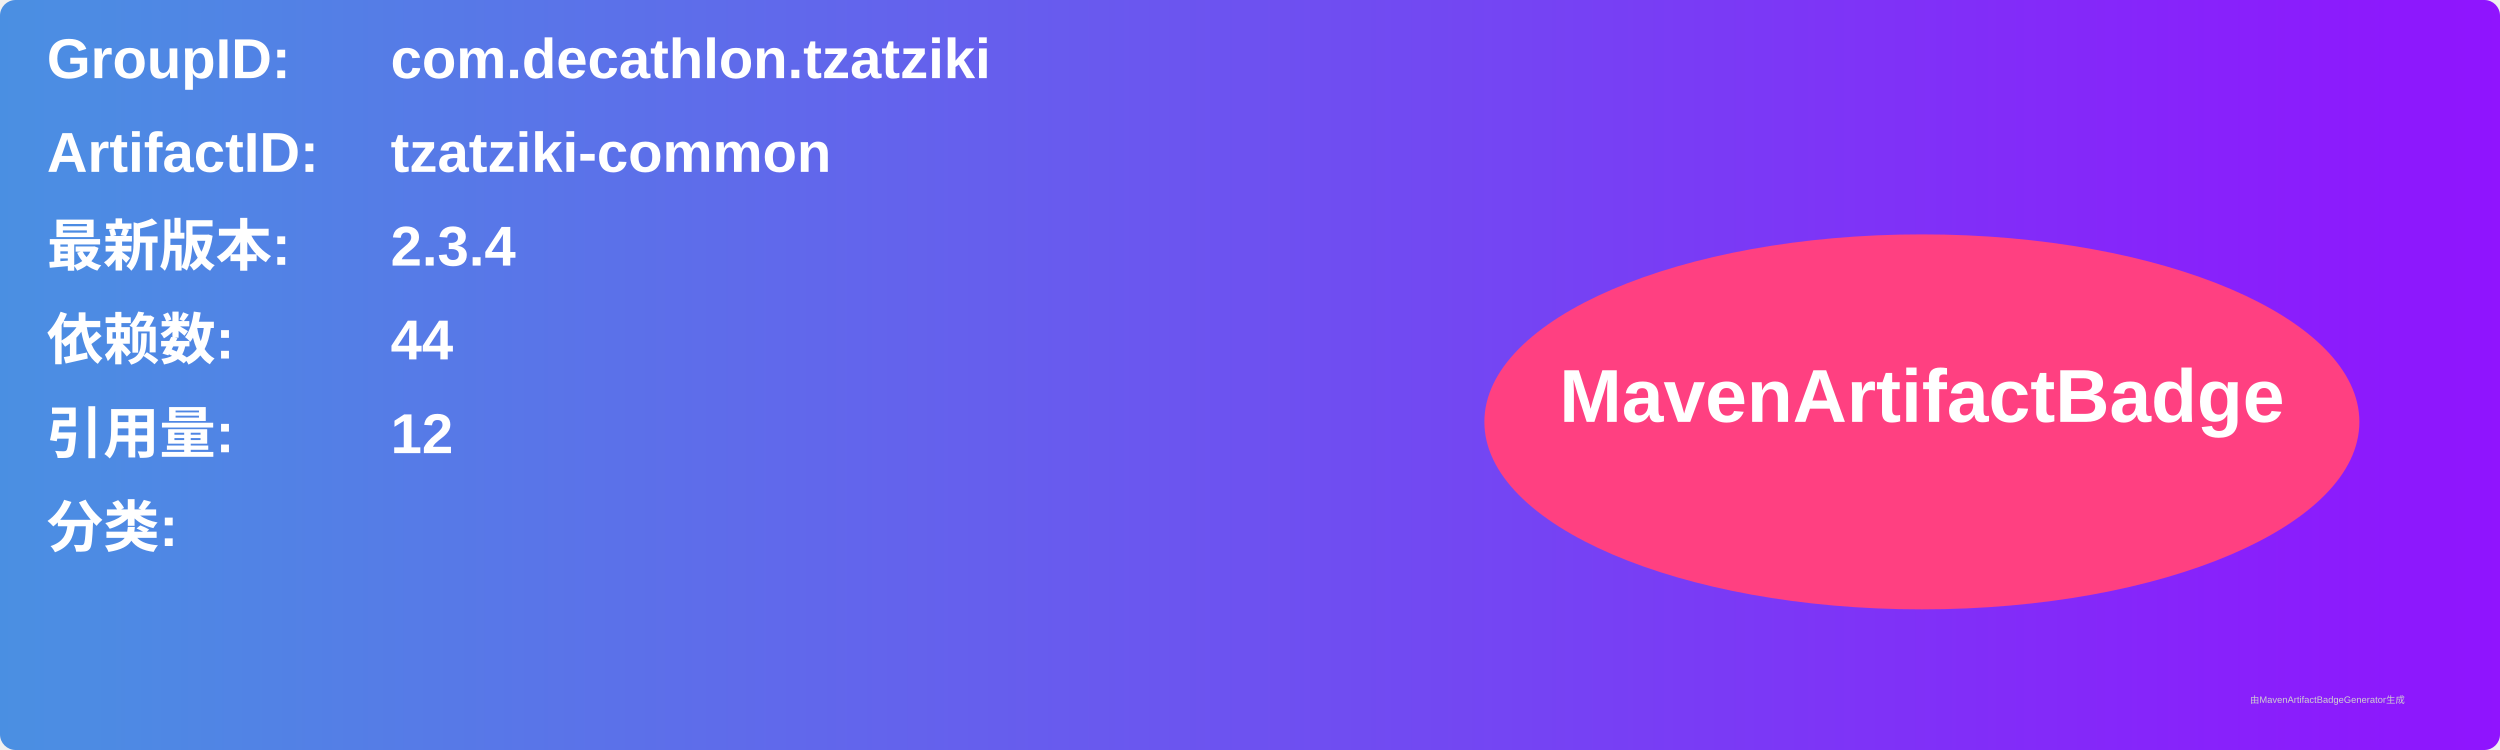
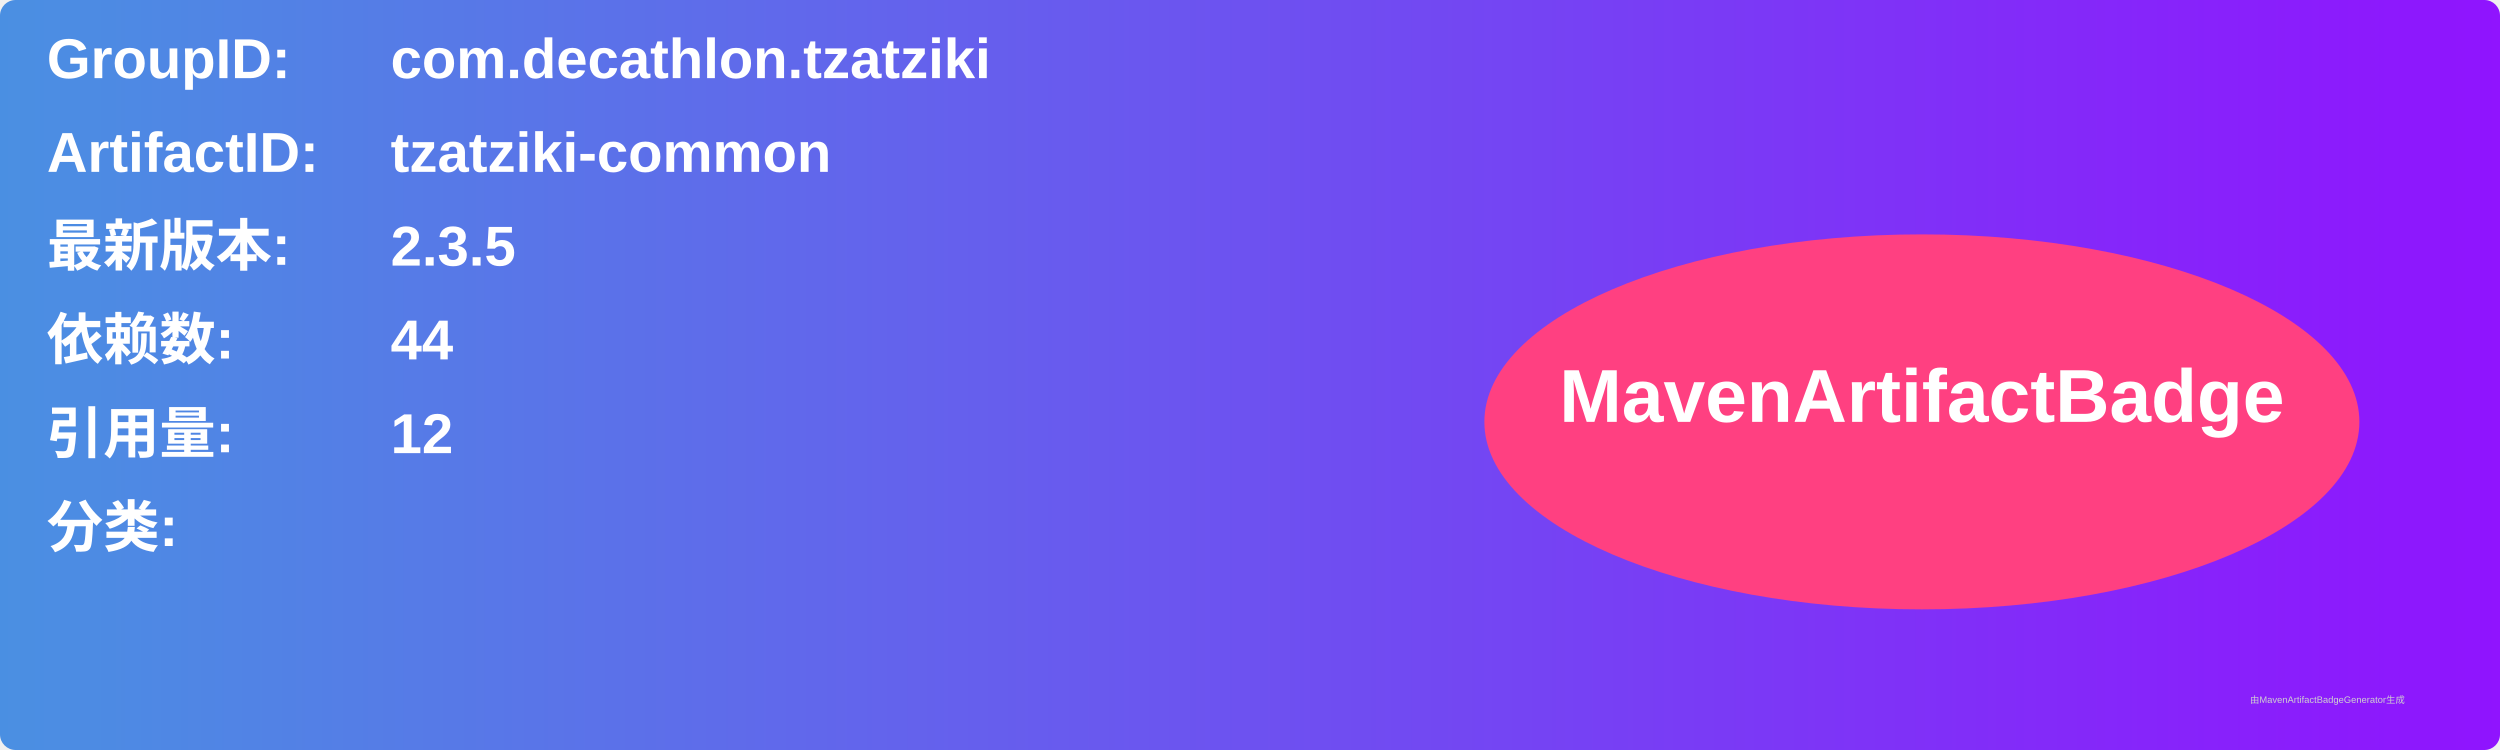
<svg xmlns="http://www.w3.org/2000/svg" width="800" height="240" viewBox="0 0 800 240">
  <linearGradient id="grad" x1="0%" y1="0%" x2="100%" y2="0%">
    <stop offset="0%" stop-color="#4a90e2" />
    <stop offset="100%" stop-color="#9013fe" />
  </linearGradient>
  <rect width="100%" height="100%" rx="5" ry="5" fill="url(#grad)" />
  <g transform="translate(15, 15)">
    <text x="0" y="10" font-family="Arial" font-size="18" fill="white" font-weight="bold" width="260">GroupID:</text>
    <text x="110" y="10" font-family="Arial" font-size="18" fill="white" font-weight="bold" width="460">com.decathlon.tzatziki</text>
    <text x="0" y="40" font-family="Arial" font-size="18" fill="white" font-weight="bold" width="260">ArtifactID:</text>
    <text x="110" y="40" font-family="Arial" font-size="18" fill="white" font-weight="bold" width="460">tzatziki-common</text>
    <text x="0" y="70" font-family="Arial" font-size="18" fill="white" font-weight="bold">最新版本:</text>
    <text x="110" y="70" font-family="Arial" font-size="18" fill="white" font-weight="bold">
-       <tspan font-weight="bold">2.3.4</tspan>
+       <tspan font-weight="bold">2.3.5</tspan>
    </text>
    <text x="0" y="100" font-family="Arial" font-size="18" fill="white" font-weight="bold">依赖数: </text>
    <text x="110" y="100" font-family="Arial" font-size="18" fill="white">
      <tspan font-weight="bold">44</tspan>
    </text>
    <text x="0" y="130" font-family="Arial" font-size="18" fill="white" font-weight="bold">引用量: </text>
    <text x="110" y="130" font-family="Arial" font-size="18" fill="white">
      <tspan font-weight="bold">12</tspan>
    </text>
    <text x="0" y="160" font-family="Arial" font-size="18" fill="white" font-weight="bold">分类:</text>
    <text x="10" y="190" font-family="Arial" font-size="10" fill="white">
      <tspan font-weight="bold" />
    </text>
    <ellipse cx="600" cy="120" rx="140" ry="60" fill="#ff4081" />
    <text x="600" y="120" text-anchor="middle" font-family="Arial" font-size="24" fill="white" font-weight="bold">MavenArtifactBadge</text>
  </g>
  <text x="720" y="225" font-family="Arial" font-size="3" fill="#d0d0d0">由MavenArtifactBadgeGenerator生成</text>
</svg>
